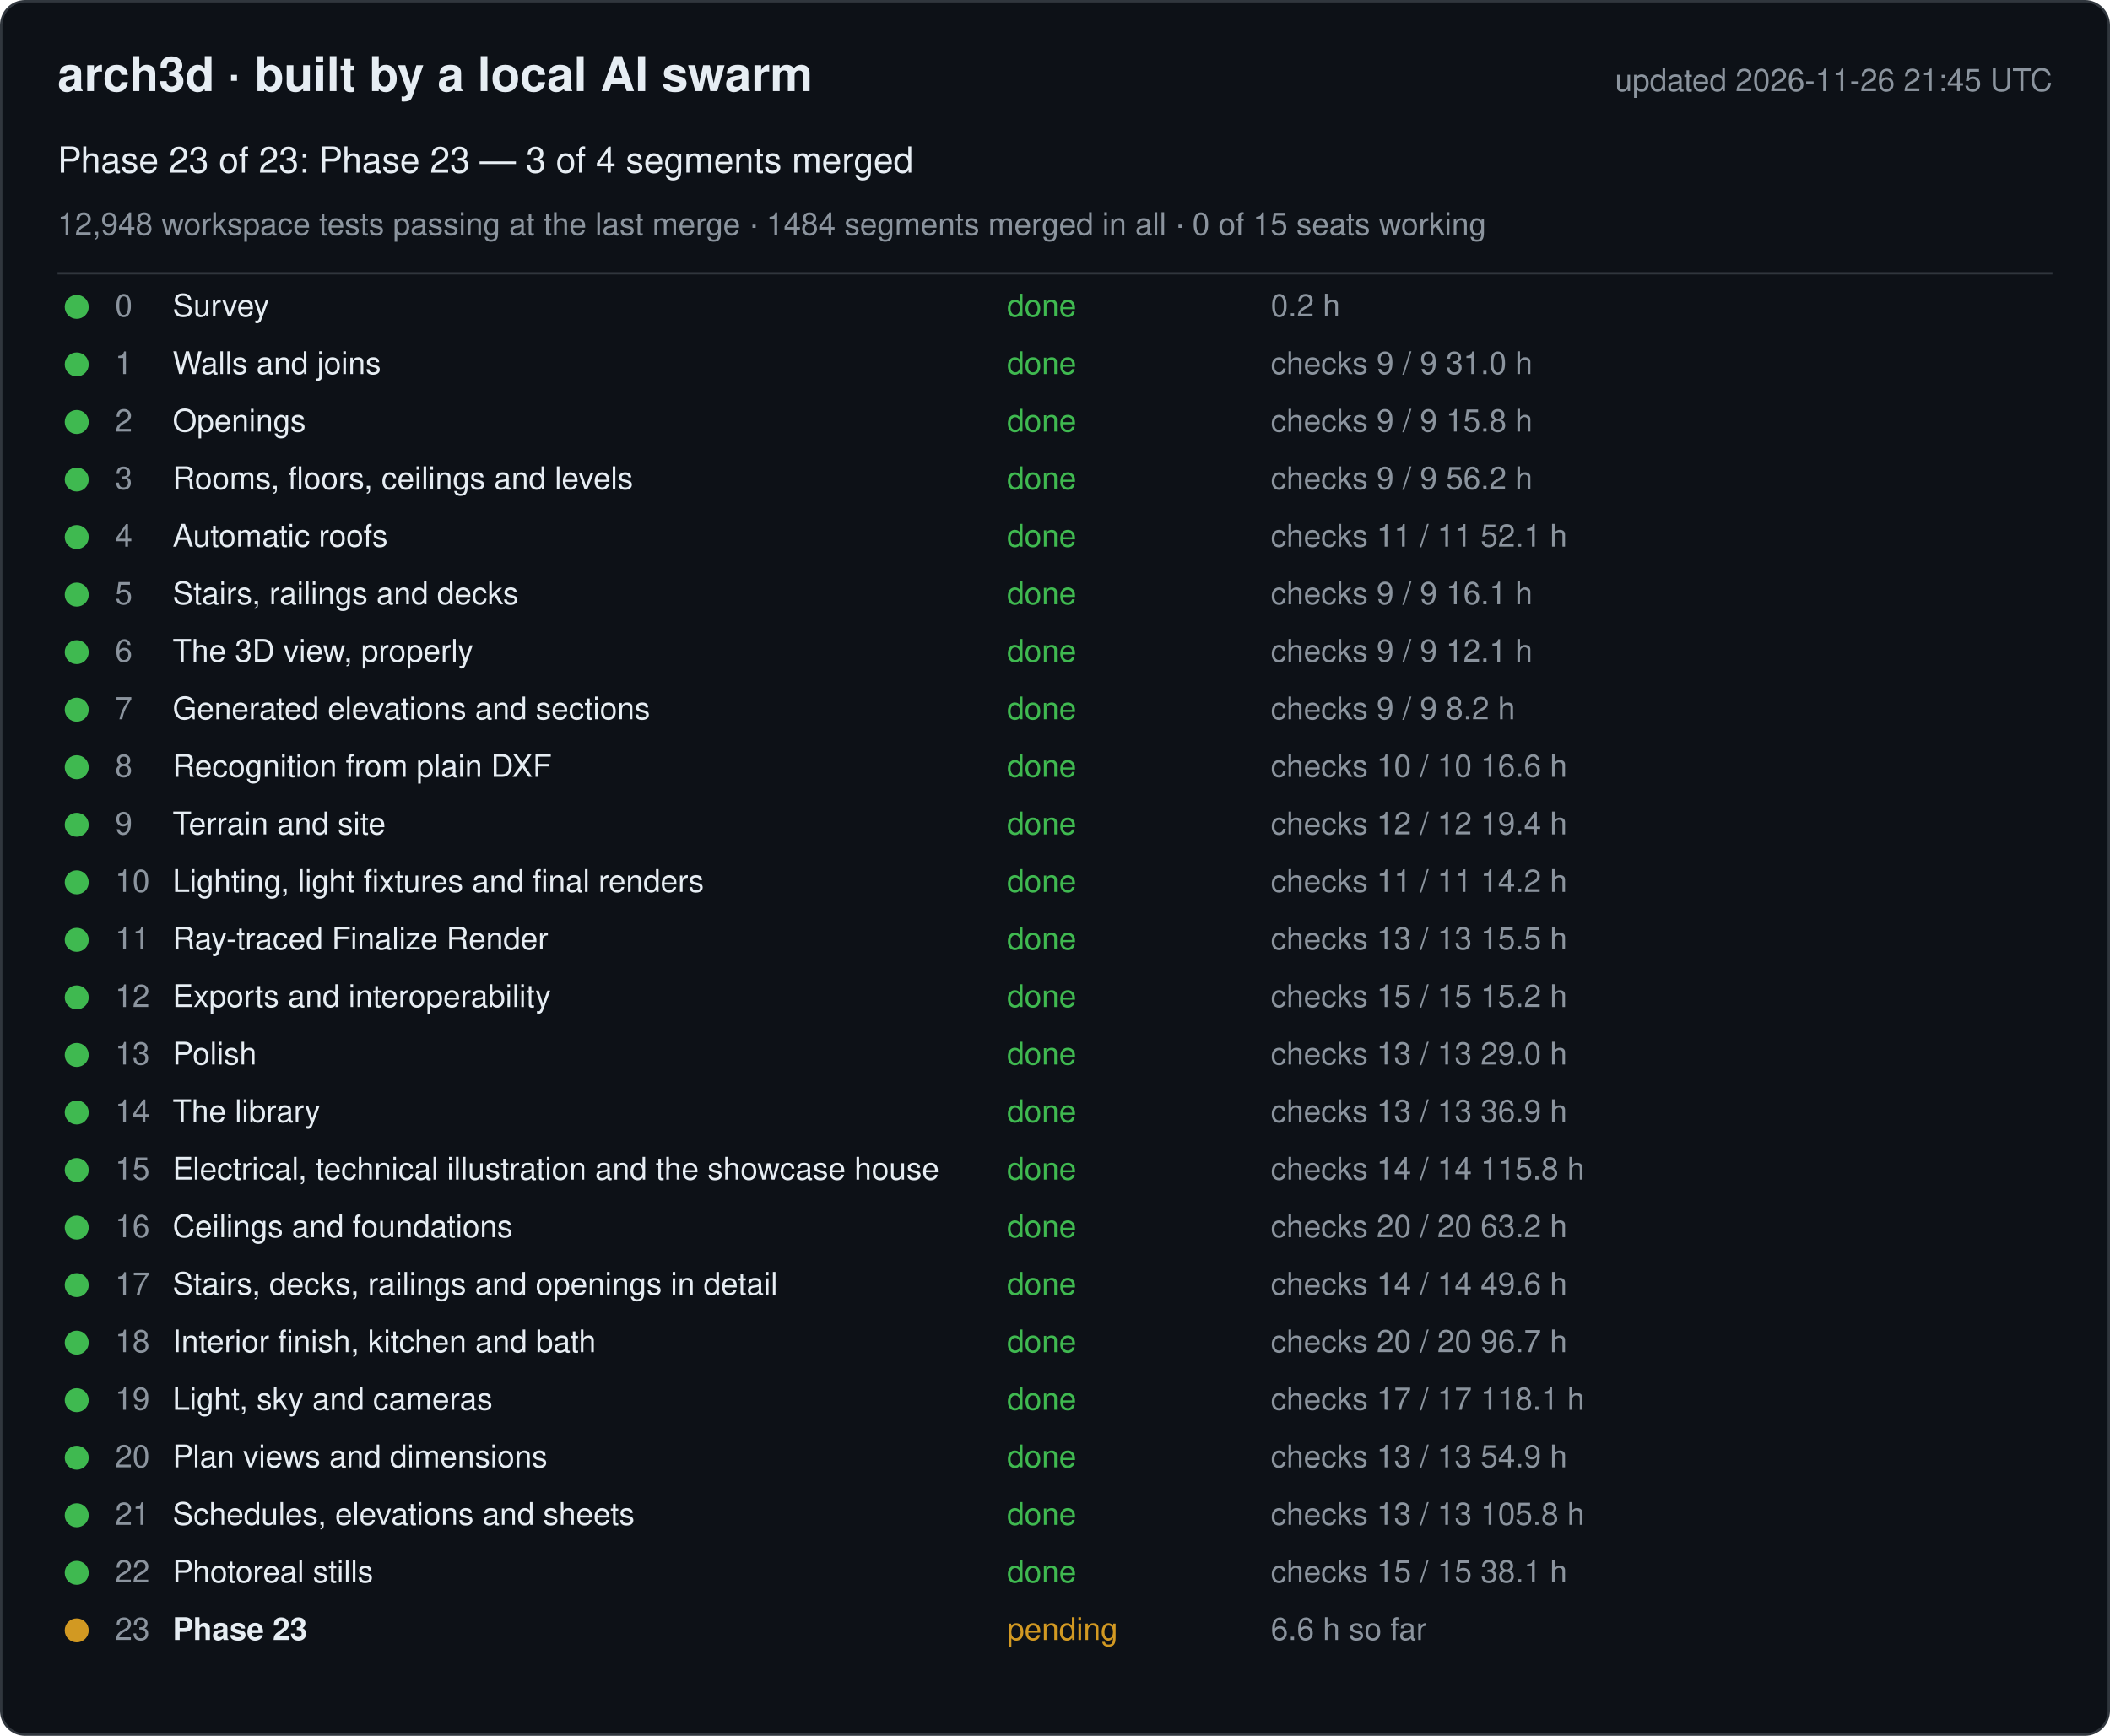
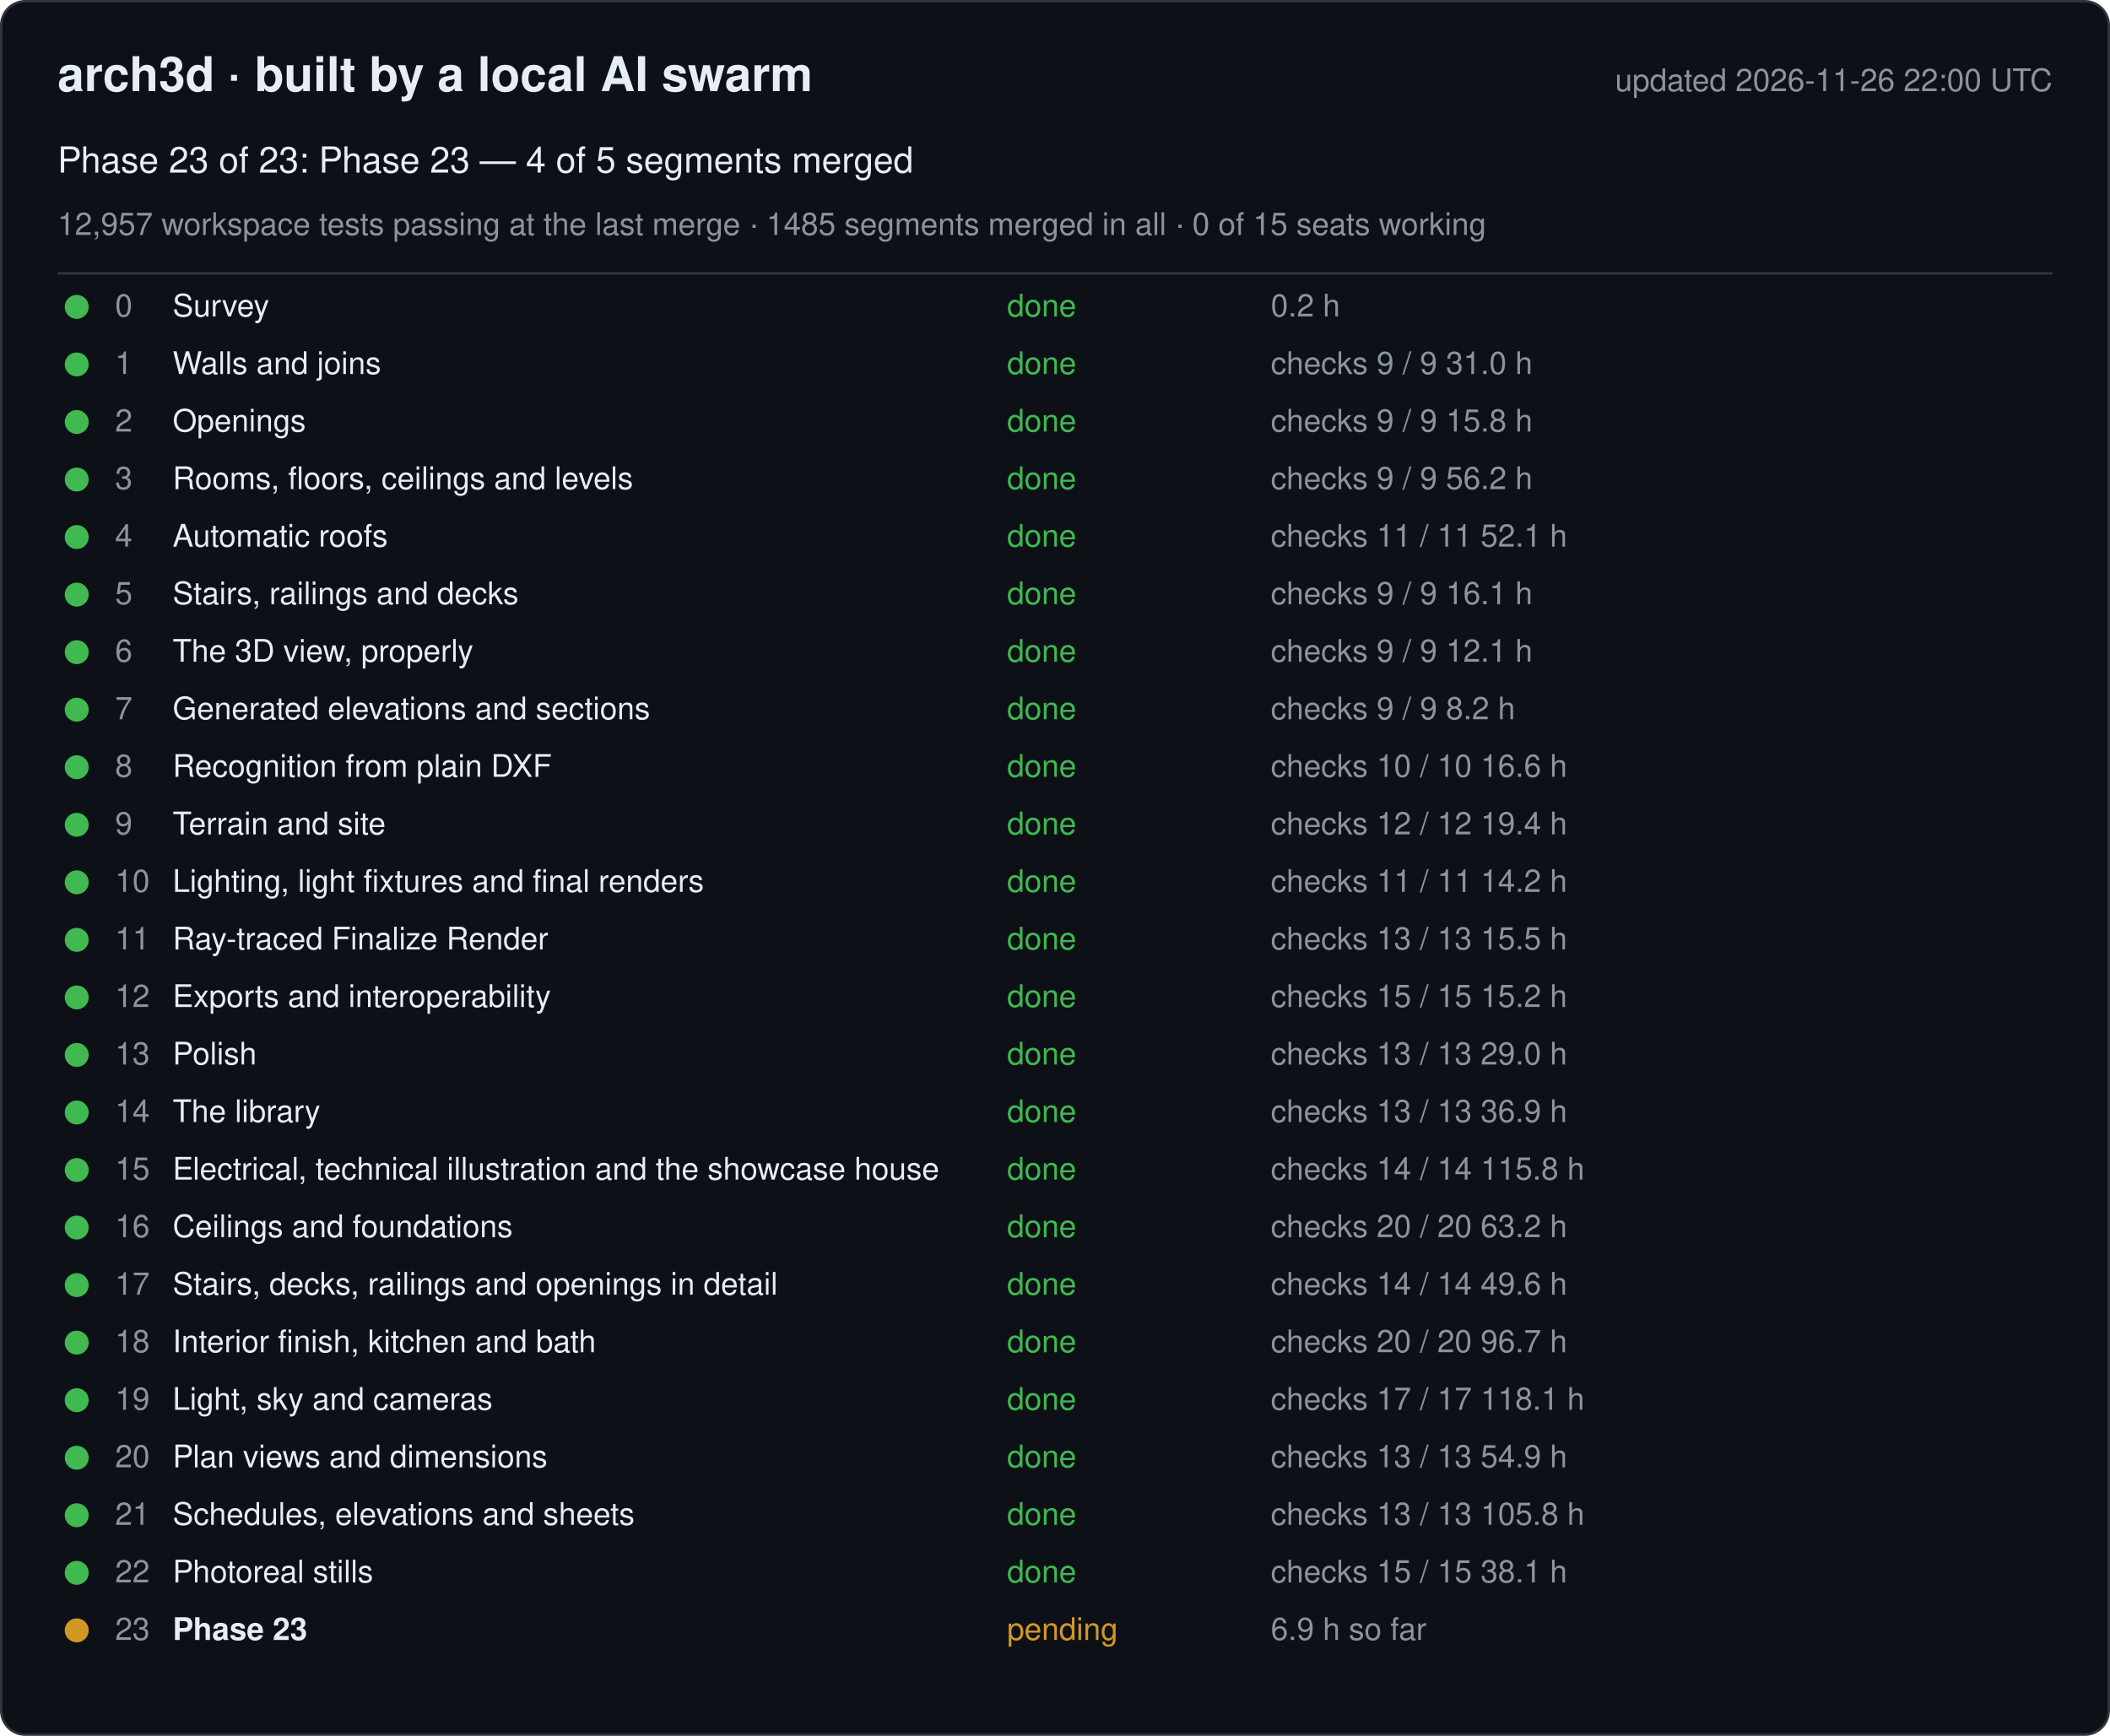
<svg xmlns="http://www.w3.org/2000/svg" width="880" height="724" viewBox="0 0 880 724" font-family="-apple-system, Segoe UI, Helvetica, Arial, sans-serif">
  <rect x="0.5" y="0.5" width="879" height="723" rx="10" fill="#0d1117" stroke="#30363d" />
  <text x="24" y="38" font-size="20" font-weight="600" fill="#e6edf3">arch3d · built by a local AI swarm</text>
-   <text x="856" y="38" font-size="13" fill="#8b949e" text-anchor="end">updated 2026-11-26 21:45 UTC</text>
-   <text x="24" y="72" font-size="15" fill="#e6edf3">Phase 23 of 23: Phase 23 — 3 of 4 segments merged</text>
-   <text x="24" y="98" font-size="13" fill="#8b949e">12,948 workspace tests passing at the last merge · 1484 segments merged in all · 0 of 15 seats working</text>
+   <text x="856" y="38" font-size="13" fill="#8b949e" text-anchor="end">updated 2026-11-26 22:00 UTC</text>
+   <text x="24" y="72" font-size="15" fill="#e6edf3">Phase 23 of 23: Phase 23 — 4 of 5 segments merged</text>
+   <text x="24" y="98" font-size="13" fill="#8b949e">12,957 workspace tests passing at the last merge · 1485 segments merged in all · 0 of 15 seats working</text>
  <line x1="24" y1="114" x2="856" y2="114" stroke="#30363d" />
  <g data-phase="0">
    <circle cx="32" cy="128" r="5" fill="#3fb950" />
    <text x="48" y="132" font-size="13" fill="#8b949e">0</text>
    <text x="72" y="132" font-size="13" fill="#e6edf3">Survey</text>
    <text x="420" y="132" font-size="13" fill="#3fb950">done</text>
    <text x="530" y="132" font-size="13" fill="#8b949e">0.2 h</text>
  </g>
  <g data-phase="1">
    <circle cx="32" cy="152" r="5" fill="#3fb950" />
    <text x="48" y="156" font-size="13" fill="#8b949e">1</text>
    <text x="72" y="156" font-size="13" fill="#e6edf3">Walls and joins</text>
    <text x="420" y="156" font-size="13" fill="#3fb950">done</text>
    <text x="530" y="156" font-size="13" fill="#8b949e">checks 9 / 9   31.0 h</text>
  </g>
  <g data-phase="2">
    <circle cx="32" cy="176" r="5" fill="#3fb950" />
    <text x="48" y="180" font-size="13" fill="#8b949e">2</text>
    <text x="72" y="180" font-size="13" fill="#e6edf3">Openings</text>
    <text x="420" y="180" font-size="13" fill="#3fb950">done</text>
    <text x="530" y="180" font-size="13" fill="#8b949e">checks 9 / 9   15.8 h</text>
  </g>
  <g data-phase="3">
    <circle cx="32" cy="200" r="5" fill="#3fb950" />
    <text x="48" y="204" font-size="13" fill="#8b949e">3</text>
    <text x="72" y="204" font-size="13" fill="#e6edf3">Rooms, floors, ceilings and levels</text>
    <text x="420" y="204" font-size="13" fill="#3fb950">done</text>
    <text x="530" y="204" font-size="13" fill="#8b949e">checks 9 / 9   56.2 h</text>
  </g>
  <g data-phase="4">
    <circle cx="32" cy="224" r="5" fill="#3fb950" />
    <text x="48" y="228" font-size="13" fill="#8b949e">4</text>
    <text x="72" y="228" font-size="13" fill="#e6edf3">Automatic roofs</text>
    <text x="420" y="228" font-size="13" fill="#3fb950">done</text>
    <text x="530" y="228" font-size="13" fill="#8b949e">checks 11 / 11   52.1 h</text>
  </g>
  <g data-phase="5">
    <circle cx="32" cy="248" r="5" fill="#3fb950" />
    <text x="48" y="252" font-size="13" fill="#8b949e">5</text>
    <text x="72" y="252" font-size="13" fill="#e6edf3">Stairs, railings and decks</text>
    <text x="420" y="252" font-size="13" fill="#3fb950">done</text>
    <text x="530" y="252" font-size="13" fill="#8b949e">checks 9 / 9   16.1 h</text>
  </g>
  <g data-phase="6">
    <circle cx="32" cy="272" r="5" fill="#3fb950" />
    <text x="48" y="276" font-size="13" fill="#8b949e">6</text>
    <text x="72" y="276" font-size="13" fill="#e6edf3">The 3D view, properly</text>
    <text x="420" y="276" font-size="13" fill="#3fb950">done</text>
    <text x="530" y="276" font-size="13" fill="#8b949e">checks 9 / 9   12.1 h</text>
  </g>
  <g data-phase="7">
    <circle cx="32" cy="296" r="5" fill="#3fb950" />
    <text x="48" y="300" font-size="13" fill="#8b949e">7</text>
    <text x="72" y="300" font-size="13" fill="#e6edf3">Generated elevations and sections</text>
    <text x="420" y="300" font-size="13" fill="#3fb950">done</text>
    <text x="530" y="300" font-size="13" fill="#8b949e">checks 9 / 9   8.2 h</text>
  </g>
  <g data-phase="8">
    <circle cx="32" cy="320" r="5" fill="#3fb950" />
    <text x="48" y="324" font-size="13" fill="#8b949e">8</text>
    <text x="72" y="324" font-size="13" fill="#e6edf3">Recognition from plain DXF</text>
    <text x="420" y="324" font-size="13" fill="#3fb950">done</text>
    <text x="530" y="324" font-size="13" fill="#8b949e">checks 10 / 10   16.6 h</text>
  </g>
  <g data-phase="9">
    <circle cx="32" cy="344" r="5" fill="#3fb950" />
    <text x="48" y="348" font-size="13" fill="#8b949e">9</text>
    <text x="72" y="348" font-size="13" fill="#e6edf3">Terrain and site</text>
    <text x="420" y="348" font-size="13" fill="#3fb950">done</text>
    <text x="530" y="348" font-size="13" fill="#8b949e">checks 12 / 12   19.4 h</text>
  </g>
  <g data-phase="10">
    <circle cx="32" cy="368" r="5" fill="#3fb950" />
    <text x="48" y="372" font-size="13" fill="#8b949e">10</text>
    <text x="72" y="372" font-size="13" fill="#e6edf3">Lighting, light fixtures and final renders</text>
    <text x="420" y="372" font-size="13" fill="#3fb950">done</text>
    <text x="530" y="372" font-size="13" fill="#8b949e">checks 11 / 11   14.2 h</text>
  </g>
  <g data-phase="11">
    <circle cx="32" cy="392" r="5" fill="#3fb950" />
    <text x="48" y="396" font-size="13" fill="#8b949e">11</text>
    <text x="72" y="396" font-size="13" fill="#e6edf3">Ray-traced Finalize Render</text>
    <text x="420" y="396" font-size="13" fill="#3fb950">done</text>
    <text x="530" y="396" font-size="13" fill="#8b949e">checks 13 / 13   15.5 h</text>
  </g>
  <g data-phase="12">
    <circle cx="32" cy="416" r="5" fill="#3fb950" />
    <text x="48" y="420" font-size="13" fill="#8b949e">12</text>
    <text x="72" y="420" font-size="13" fill="#e6edf3">Exports and interoperability</text>
    <text x="420" y="420" font-size="13" fill="#3fb950">done</text>
    <text x="530" y="420" font-size="13" fill="#8b949e">checks 15 / 15   15.2 h</text>
  </g>
  <g data-phase="13">
    <circle cx="32" cy="440" r="5" fill="#3fb950" />
    <text x="48" y="444" font-size="13" fill="#8b949e">13</text>
    <text x="72" y="444" font-size="13" fill="#e6edf3">Polish</text>
    <text x="420" y="444" font-size="13" fill="#3fb950">done</text>
    <text x="530" y="444" font-size="13" fill="#8b949e">checks 13 / 13   29.0 h</text>
  </g>
  <g data-phase="14">
    <circle cx="32" cy="464" r="5" fill="#3fb950" />
    <text x="48" y="468" font-size="13" fill="#8b949e">14</text>
    <text x="72" y="468" font-size="13" fill="#e6edf3">The library</text>
    <text x="420" y="468" font-size="13" fill="#3fb950">done</text>
    <text x="530" y="468" font-size="13" fill="#8b949e">checks 13 / 13   36.9 h</text>
  </g>
  <g data-phase="15">
    <circle cx="32" cy="488" r="5" fill="#3fb950" />
    <text x="48" y="492" font-size="13" fill="#8b949e">15</text>
    <text x="72" y="492" font-size="13" fill="#e6edf3">Electrical, technical illustration and the showcase house</text>
    <text x="420" y="492" font-size="13" fill="#3fb950">done</text>
    <text x="530" y="492" font-size="13" fill="#8b949e">checks 14 / 14   115.8 h</text>
  </g>
  <g data-phase="16">
    <circle cx="32" cy="512" r="5" fill="#3fb950" />
    <text x="48" y="516" font-size="13" fill="#8b949e">16</text>
    <text x="72" y="516" font-size="13" fill="#e6edf3">Ceilings and foundations</text>
    <text x="420" y="516" font-size="13" fill="#3fb950">done</text>
    <text x="530" y="516" font-size="13" fill="#8b949e">checks 20 / 20   63.2 h</text>
  </g>
  <g data-phase="17">
    <circle cx="32" cy="536" r="5" fill="#3fb950" />
    <text x="48" y="540" font-size="13" fill="#8b949e">17</text>
    <text x="72" y="540" font-size="13" fill="#e6edf3">Stairs, decks, railings and openings in detail</text>
    <text x="420" y="540" font-size="13" fill="#3fb950">done</text>
    <text x="530" y="540" font-size="13" fill="#8b949e">checks 14 / 14   49.6 h</text>
  </g>
  <g data-phase="18">
    <circle cx="32" cy="560" r="5" fill="#3fb950" />
    <text x="48" y="564" font-size="13" fill="#8b949e">18</text>
    <text x="72" y="564" font-size="13" fill="#e6edf3">Interior finish, kitchen and bath</text>
    <text x="420" y="564" font-size="13" fill="#3fb950">done</text>
    <text x="530" y="564" font-size="13" fill="#8b949e">checks 20 / 20   96.7 h</text>
  </g>
  <g data-phase="19">
    <circle cx="32" cy="584" r="5" fill="#3fb950" />
    <text x="48" y="588" font-size="13" fill="#8b949e">19</text>
    <text x="72" y="588" font-size="13" fill="#e6edf3">Light, sky and cameras</text>
    <text x="420" y="588" font-size="13" fill="#3fb950">done</text>
    <text x="530" y="588" font-size="13" fill="#8b949e">checks 17 / 17   118.1 h</text>
  </g>
  <g data-phase="20">
    <circle cx="32" cy="608" r="5" fill="#3fb950" />
    <text x="48" y="612" font-size="13" fill="#8b949e">20</text>
    <text x="72" y="612" font-size="13" fill="#e6edf3">Plan views and dimensions</text>
    <text x="420" y="612" font-size="13" fill="#3fb950">done</text>
    <text x="530" y="612" font-size="13" fill="#8b949e">checks 13 / 13   54.9 h</text>
  </g>
  <g data-phase="21">
    <circle cx="32" cy="632" r="5" fill="#3fb950" />
    <text x="48" y="636" font-size="13" fill="#8b949e">21</text>
    <text x="72" y="636" font-size="13" fill="#e6edf3">Schedules, elevations and sheets</text>
    <text x="420" y="636" font-size="13" fill="#3fb950">done</text>
    <text x="530" y="636" font-size="13" fill="#8b949e">checks 13 / 13   105.8 h</text>
  </g>
  <g data-phase="22">
    <circle cx="32" cy="656" r="5" fill="#3fb950" />
    <text x="48" y="660" font-size="13" fill="#8b949e">22</text>
    <text x="72" y="660" font-size="13" fill="#e6edf3">Photoreal stills</text>
    <text x="420" y="660" font-size="13" fill="#3fb950">done</text>
    <text x="530" y="660" font-size="13" fill="#8b949e">checks 15 / 15   38.1 h</text>
  </g>
  <g data-phase="23">
    <circle cx="32" cy="680" r="5" fill="#d29922" />
    <text x="48" y="684" font-size="13" fill="#8b949e">23</text>
    <text x="72" y="684" font-size="13" fill="#e6edf3" font-weight="600">Phase 23</text>
    <text x="420" y="684" font-size="13" fill="#d29922">pending</text>
-     <text x="530" y="684" font-size="13" fill="#8b949e">6.6 h so far</text>
+     <text x="530" y="684" font-size="13" fill="#8b949e">6.9 h so far</text>
  </g>
</svg>
